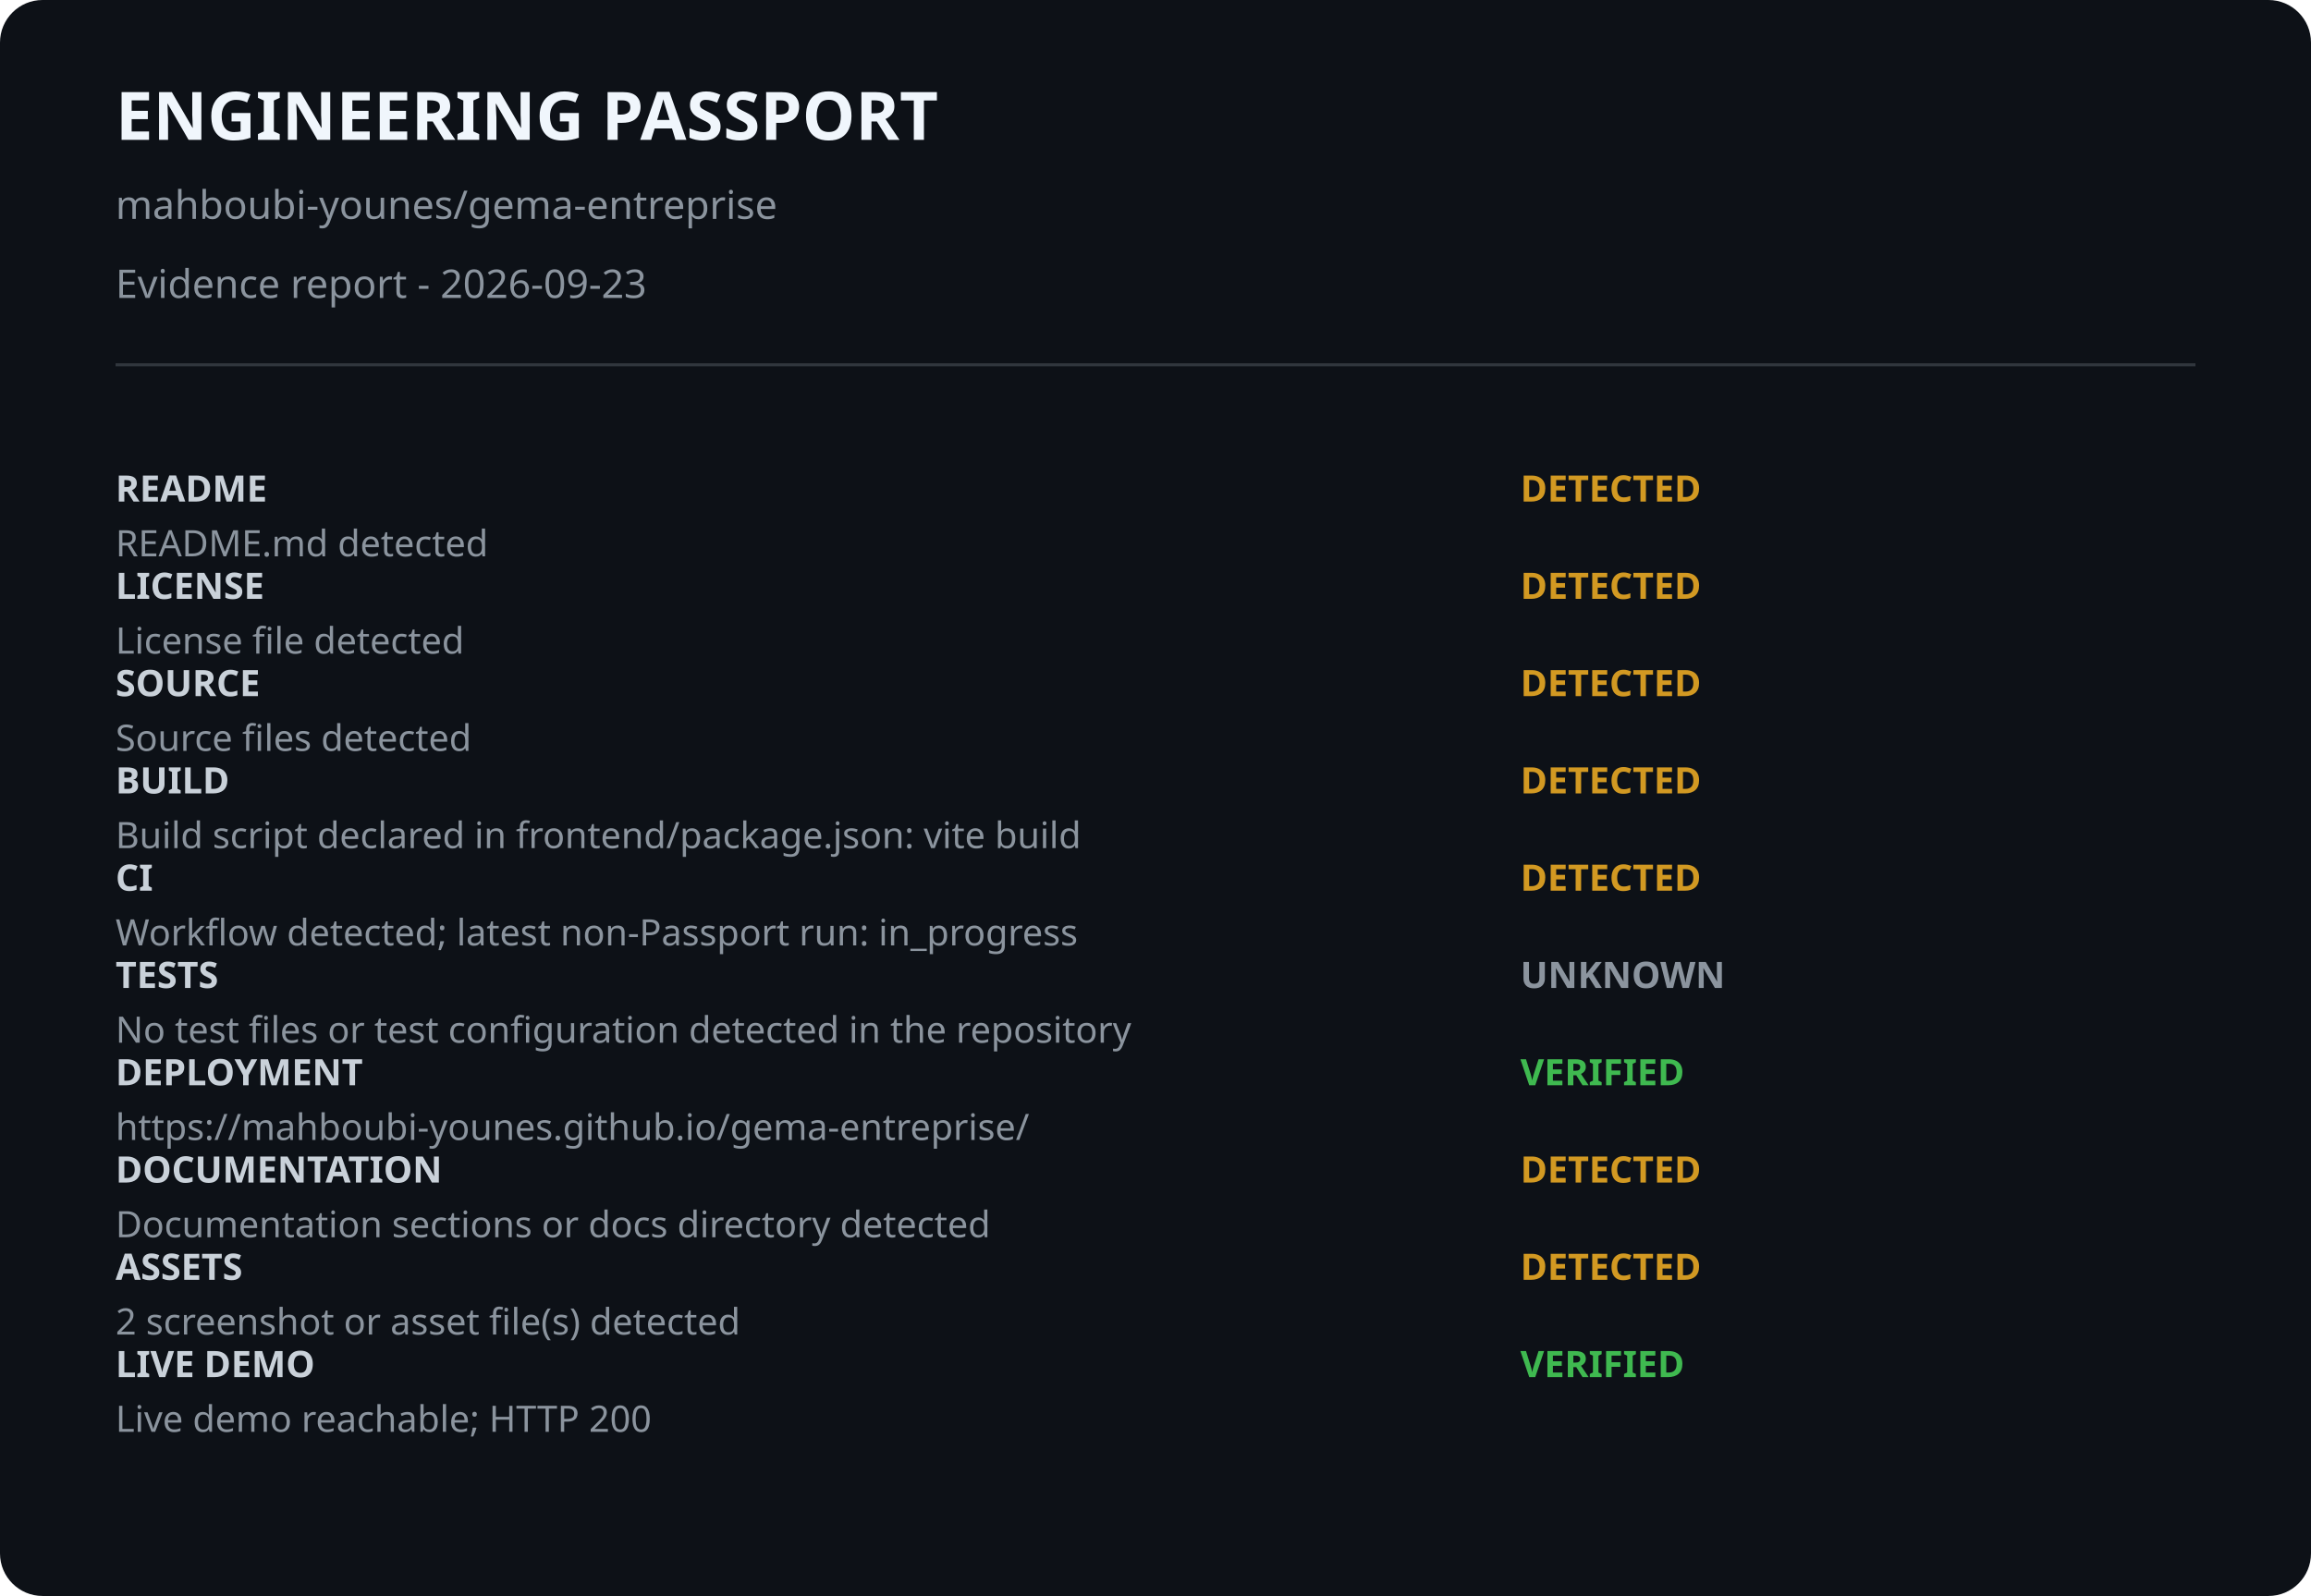
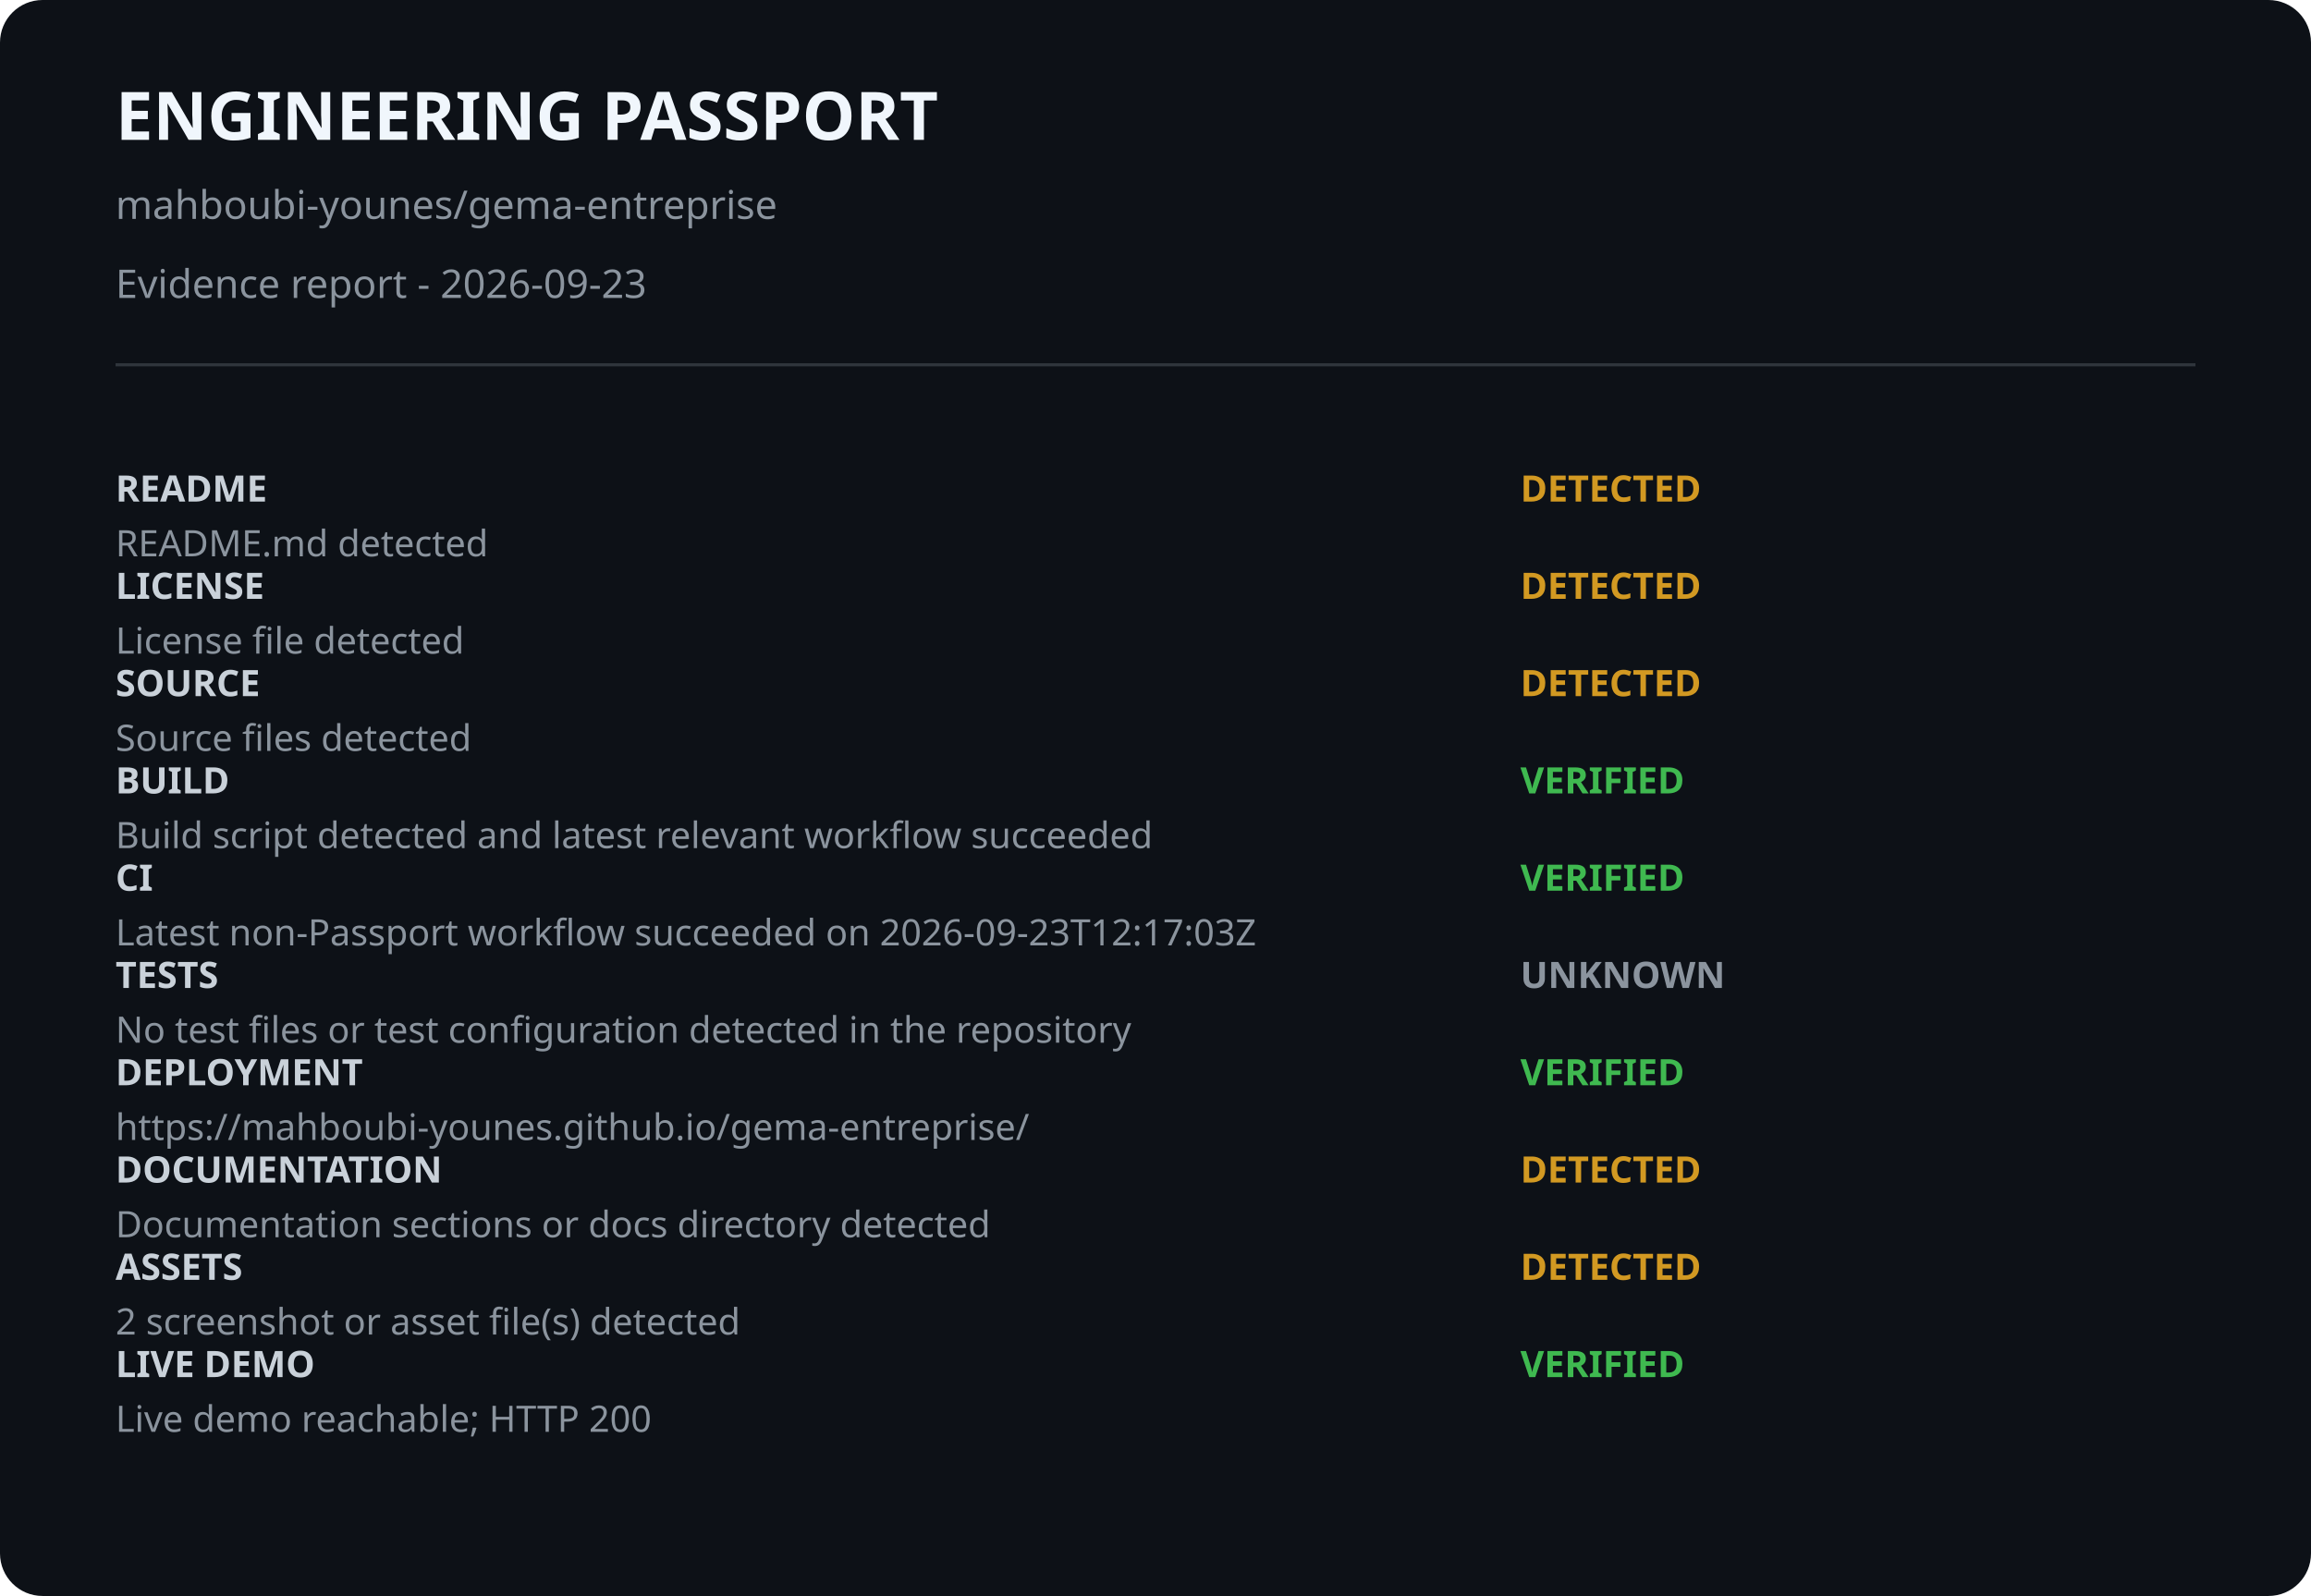
<svg xmlns="http://www.w3.org/2000/svg" width="760" height="525" viewBox="0 0 760 525">
  <style>.bg{fill:#0d1117}.title{fill:#f0f6fc;font:700 22px system-ui}.sub{fill:#8b949e;font:13px system-ui}.label{fill:#c9d1d9;font:600 12px ui-monospace}.detail{fill:#8b949e;font:12px system-ui}.state{font:700 12px ui-monospace}.verified{fill:#3fb950}.detected{fill:#d29922}.unknown{fill:#8b949e}.rule{stroke:#30363d}</style>
  <rect class="bg" width="100%" height="100%" rx="14" />
  <text x="38" y="46" class="title">ENGINEERING PASSPORT</text>
  <text x="38" y="72" class="sub">mahboubi-younes/gema-entreprise</text>
  <text x="38" y="98" class="sub">Evidence report - 2026-09-23</text>
  <line x1="38" y1="120" x2="722" y2="120" class="rule" />
  <text x="38" y="165" class="label">README</text>
  <text x="500" y="165" class="state detected">DETECTED</text>
  <text x="38" y="183" class="detail">README.md detected</text>
  <text x="38" y="197" class="label">LICENSE</text>
  <text x="500" y="197" class="state detected">DETECTED</text>
  <text x="38" y="215" class="detail">License file detected</text>
  <text x="38" y="229" class="label">SOURCE</text>
  <text x="500" y="229" class="state detected">DETECTED</text>
  <text x="38" y="247" class="detail">Source files detected</text>
  <text x="38" y="261" class="label">BUILD</text>
-   <text x="500" y="261" class="state detected">DETECTED</text>
-   <text x="38" y="279" class="detail">Build script declared in frontend/package.json: vite build</text>
+   <text x="500" y="261" class="state verified">VERIFIED</text>
+   <text x="38" y="279" class="detail">Build script detected and latest relevant workflow succeeded</text>
  <text x="38" y="293" class="label">CI</text>
-   <text x="500" y="293" class="state detected">DETECTED</text>
-   <text x="38" y="311" class="detail">Workflow detected; latest non-Passport run: in_progress</text>
+   <text x="500" y="293" class="state verified">VERIFIED</text>
+   <text x="38" y="311" class="detail">Latest non-Passport workflow succeeded on 2026-09-23T12:17:03Z</text>
  <text x="38" y="325" class="label">TESTS</text>
  <text x="500" y="325" class="state unknown">UNKNOWN</text>
  <text x="38" y="343" class="detail">No test files or test configuration detected in the repository</text>
  <text x="38" y="357" class="label">DEPLOYMENT</text>
  <text x="500" y="357" class="state verified">VERIFIED</text>
  <text x="38" y="375" class="detail">https://mahboubi-younes.github.io/gema-entreprise/</text>
  <text x="38" y="389" class="label">DOCUMENTATION</text>
  <text x="500" y="389" class="state detected">DETECTED</text>
  <text x="38" y="407" class="detail">Documentation sections or docs directory detected</text>
  <text x="38" y="421" class="label">ASSETS</text>
  <text x="500" y="421" class="state detected">DETECTED</text>
  <text x="38" y="439" class="detail">2 screenshot or asset file(s) detected</text>
  <text x="38" y="453" class="label">LIVE DEMO</text>
  <text x="500" y="453" class="state verified">VERIFIED</text>
  <text x="38" y="471" class="detail">Live demo reachable; HTTP 200</text>
</svg>
